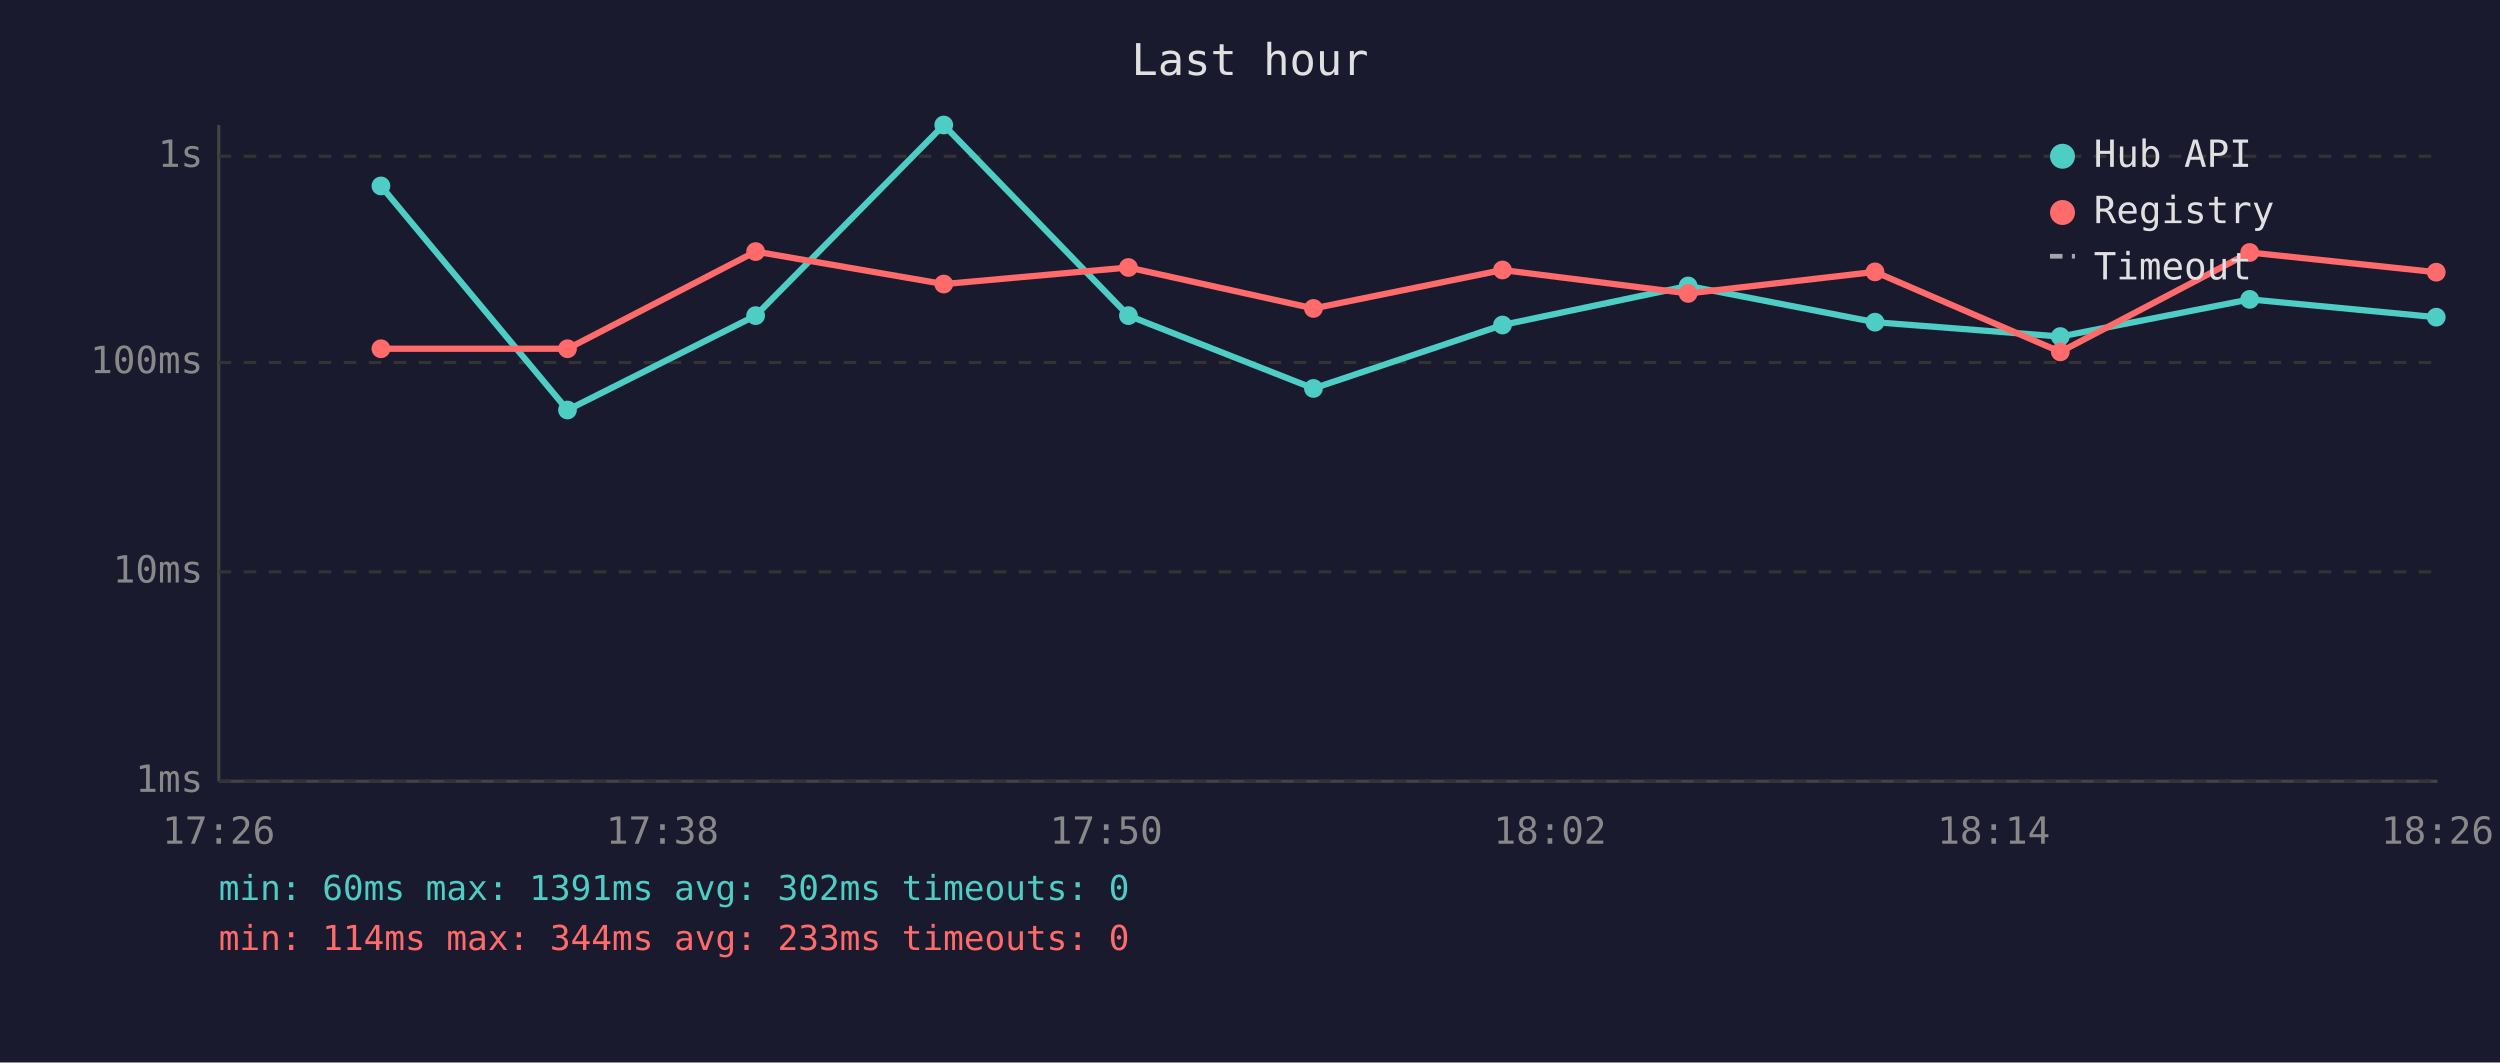
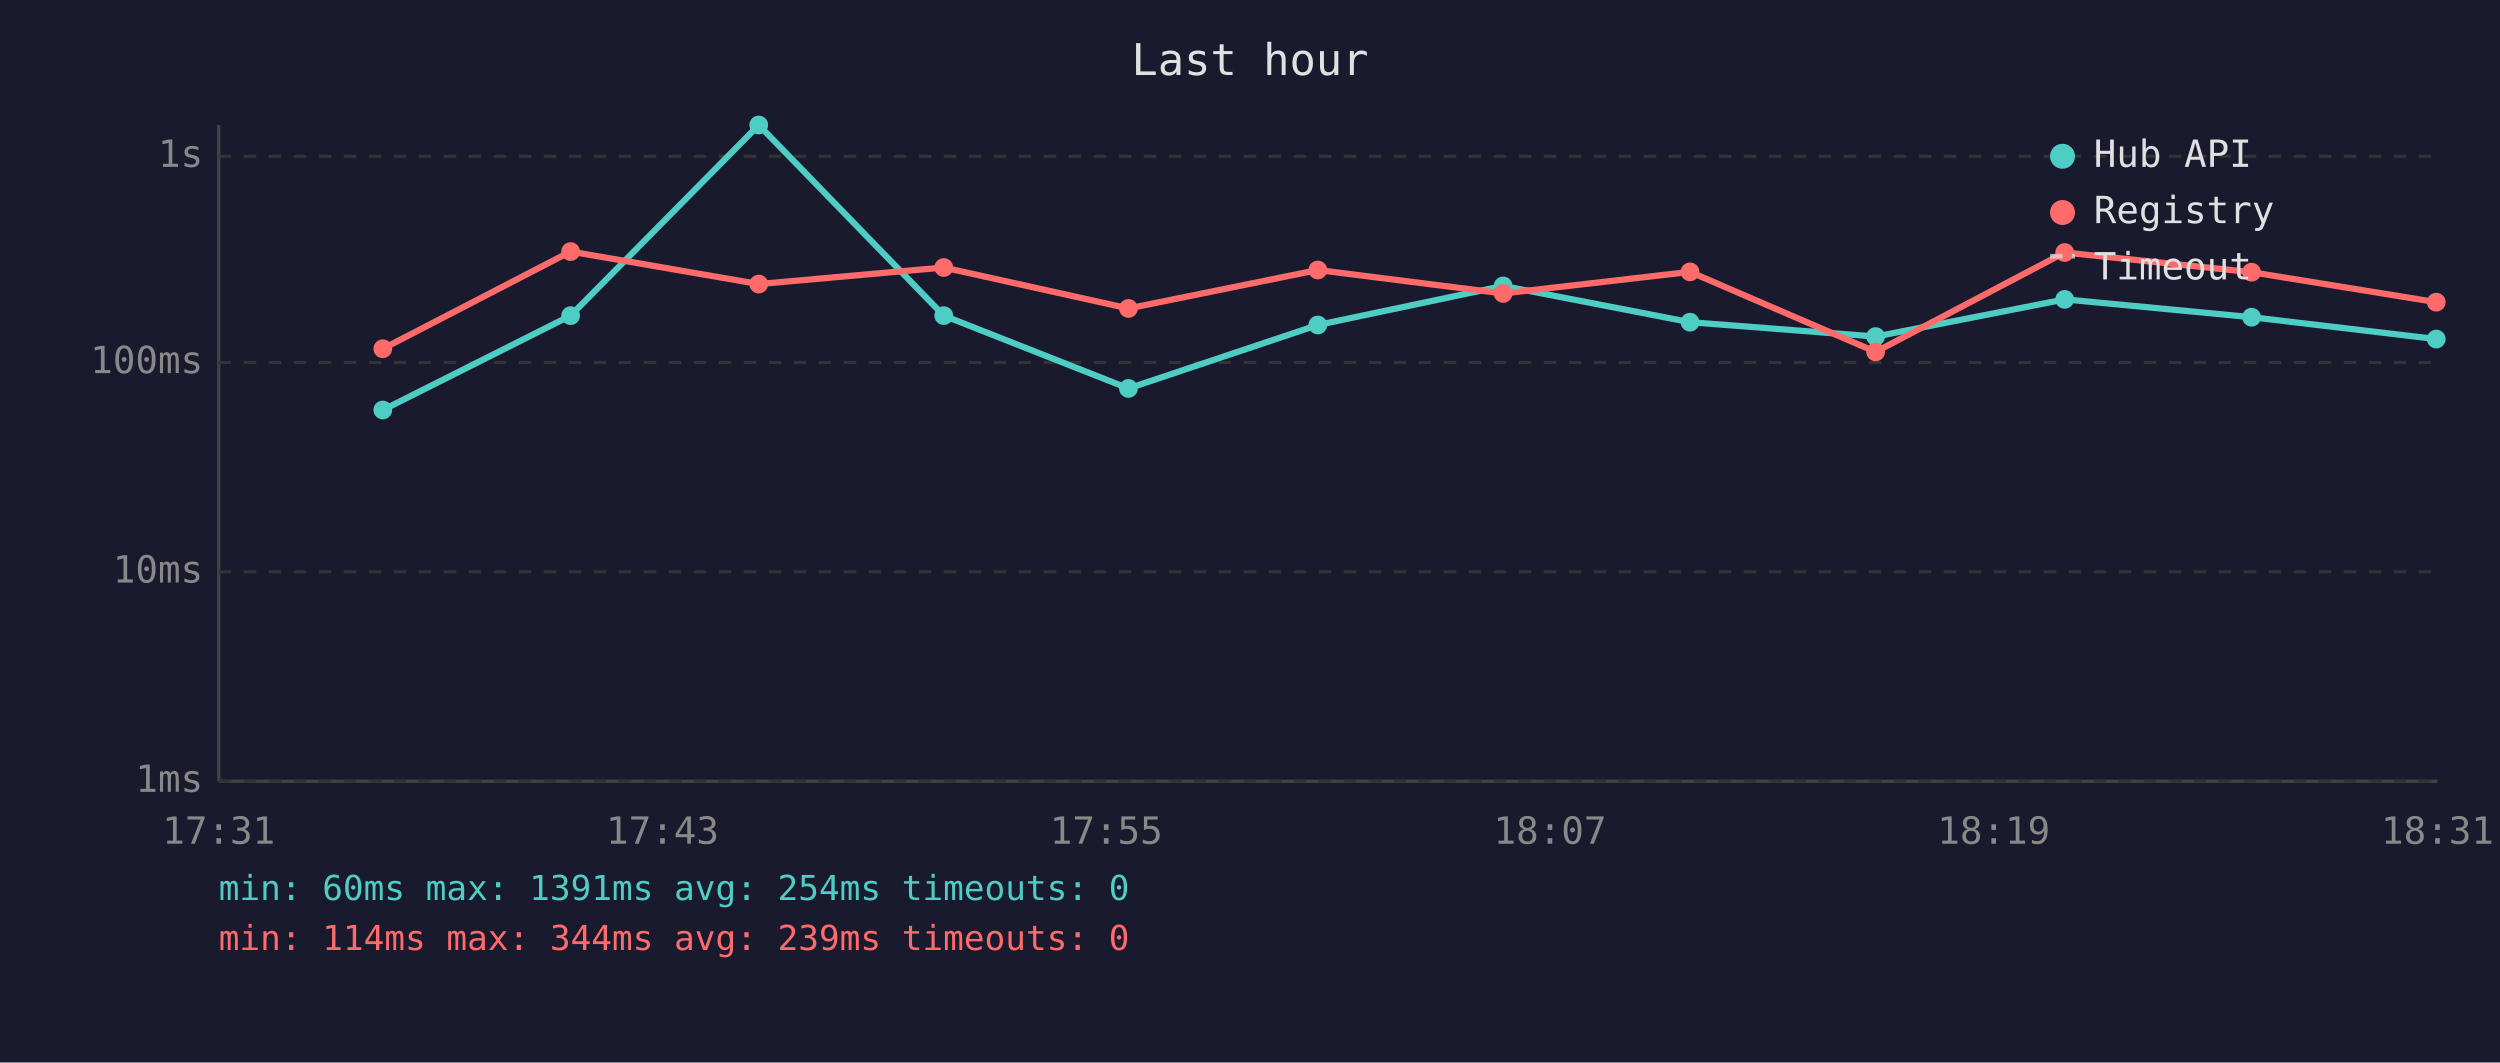
<svg xmlns="http://www.w3.org/2000/svg" viewBox="0 0 800 340" font-family="monospace" font-size="12">
  <rect width="800" height="340" fill="#1a1a2e" />
  <text x="400" y="24" fill="#e0e0e0" font-size="14" text-anchor="middle">Last hour</text>
  <line x1="70" y1="40" x2="70" y2="250" stroke="#444" stroke-width="1" />
  <line x1="70" y1="250" x2="780" y2="250" stroke="#444" stroke-width="1" />
  <line x1="70" y1="250" x2="780" y2="250" stroke="#333" stroke-width="1" stroke-dasharray="4" />
  <text x="65" y="250" fill="#888" text-anchor="end" dominant-baseline="middle">1ms</text>
  <line x1="70" y1="183" x2="780" y2="183" stroke="#333" stroke-width="1" stroke-dasharray="4" />
  <text x="65" y="183" fill="#888" text-anchor="end" dominant-baseline="middle">10ms</text>
  <line x1="70" y1="116" x2="780" y2="116" stroke="#333" stroke-width="1" stroke-dasharray="4" />
  <text x="65" y="116" fill="#888" text-anchor="end" dominant-baseline="middle">100ms</text>
  <line x1="70" y1="50" x2="780" y2="50" stroke="#333" stroke-width="1" stroke-dasharray="4" />
  <text x="65" y="50" fill="#888" text-anchor="end" dominant-baseline="middle">1s</text>
-   <text x="70" y="270" fill="#888" text-anchor="middle">17:26</text>
-   <text x="212" y="270" fill="#888" text-anchor="middle">17:38</text>
-   <text x="354" y="270" fill="#888" text-anchor="middle">17:50</text>
-   <text x="496" y="270" fill="#888" text-anchor="middle">18:02</text>
-   <text x="638" y="270" fill="#888" text-anchor="middle">18:14</text>
-   <text x="780" y="270" fill="#888" text-anchor="middle">18:26</text>
-   <polyline points="121.9,59.5 181.6,131.2 241.8,101.0 302.0,40.0 361.1,101.0 420.3,124.3 480.8,104.0 540.2,91.5 600.0,103.1 659.3,107.7 719.9,95.8 779.6,101.5" fill="none" stroke="#4ecdc4" stroke-width="2" opacity="1" />
-   <circle cx="121.9" cy="59.5" r="3" fill="#4ecdc4" />
-   <circle cx="181.6" cy="131.2" r="3" fill="#4ecdc4" />
-   <circle cx="241.8" cy="101.0" r="3" fill="#4ecdc4" />
-   <circle cx="302.0" cy="40.0" r="3" fill="#4ecdc4" />
-   <circle cx="361.1" cy="101.0" r="3" fill="#4ecdc4" />
-   <circle cx="420.3" cy="124.3" r="3" fill="#4ecdc4" />
-   <circle cx="480.8" cy="104.0" r="3" fill="#4ecdc4" />
-   <circle cx="540.2" cy="91.5" r="3" fill="#4ecdc4" />
-   <circle cx="600.0" cy="103.1" r="3" fill="#4ecdc4" />
-   <circle cx="659.3" cy="107.7" r="3" fill="#4ecdc4" />
-   <circle cx="719.9" cy="95.8" r="3" fill="#4ecdc4" />
-   <circle cx="779.6" cy="101.5" r="3" fill="#4ecdc4" />
-   <polyline points="121.9,111.6 181.6,111.6 241.8,80.5 302.0,90.9 361.1,85.6 420.3,98.7 480.8,86.4 540.2,93.9 600.0,87.0 659.3,112.6 719.9,80.8 779.6,87.1" fill="none" stroke="#ff6b6b" stroke-width="2" opacity="1" />
-   <circle cx="121.9" cy="111.6" r="3" fill="#ff6b6b" />
-   <circle cx="181.6" cy="111.6" r="3" fill="#ff6b6b" />
-   <circle cx="241.8" cy="80.5" r="3" fill="#ff6b6b" />
-   <circle cx="302.0" cy="90.9" r="3" fill="#ff6b6b" />
-   <circle cx="361.1" cy="85.6" r="3" fill="#ff6b6b" />
-   <circle cx="420.3" cy="98.7" r="3" fill="#ff6b6b" />
-   <circle cx="480.8" cy="86.4" r="3" fill="#ff6b6b" />
-   <circle cx="540.2" cy="93.9" r="3" fill="#ff6b6b" />
-   <circle cx="600.0" cy="87.0" r="3" fill="#ff6b6b" />
-   <circle cx="659.3" cy="112.6" r="3" fill="#ff6b6b" />
-   <circle cx="719.9" cy="80.8" r="3" fill="#ff6b6b" />
-   <circle cx="779.6" cy="87.1" r="3" fill="#ff6b6b" />
+   <text x="70" y="270" fill="#888" text-anchor="middle">17:31</text>
+   <text x="212" y="270" fill="#888" text-anchor="middle">17:43</text>
+   <text x="354" y="270" fill="#888" text-anchor="middle">17:55</text>
+   <text x="496" y="270" fill="#888" text-anchor="middle">18:07</text>
+   <text x="638" y="270" fill="#888" text-anchor="middle">18:19</text>
+   <text x="780" y="270" fill="#888" text-anchor="middle">18:31</text>
+   <polyline points="122.5,131.2 182.6,101.0 242.8,40.0 302.0,101.0 361.1,124.3 421.7,104.0 481.0,91.5 540.8,103.1 600.2,107.7 660.7,95.8 720.5,101.5 779.6,108.5" fill="none" stroke="#4ecdc4" stroke-width="2" opacity="1" />
+   <circle cx="122.5" cy="131.2" r="3" fill="#4ecdc4" />
+   <circle cx="182.6" cy="101.0" r="3" fill="#4ecdc4" />
+   <circle cx="242.8" cy="40.0" r="3" fill="#4ecdc4" />
+   <circle cx="302.0" cy="101.0" r="3" fill="#4ecdc4" />
+   <circle cx="361.1" cy="124.3" r="3" fill="#4ecdc4" />
+   <circle cx="421.7" cy="104.0" r="3" fill="#4ecdc4" />
+   <circle cx="481.0" cy="91.5" r="3" fill="#4ecdc4" />
+   <circle cx="540.8" cy="103.1" r="3" fill="#4ecdc4" />
+   <circle cx="600.2" cy="107.7" r="3" fill="#4ecdc4" />
+   <circle cx="660.7" cy="95.8" r="3" fill="#4ecdc4" />
+   <circle cx="720.5" cy="101.5" r="3" fill="#4ecdc4" />
+   <circle cx="779.6" cy="108.5" r="3" fill="#4ecdc4" />
+   <polyline points="122.5,111.6 182.6,80.5 242.8,90.9 302.0,85.6 361.1,98.7 421.7,86.4 481.0,93.9 540.8,87.0 600.2,112.6 660.7,80.8 720.5,87.1 779.6,96.7" fill="none" stroke="#ff6b6b" stroke-width="2" opacity="1" />
+   <circle cx="122.5" cy="111.6" r="3" fill="#ff6b6b" />
+   <circle cx="182.6" cy="80.5" r="3" fill="#ff6b6b" />
+   <circle cx="242.8" cy="90.9" r="3" fill="#ff6b6b" />
+   <circle cx="302.0" cy="85.6" r="3" fill="#ff6b6b" />
+   <circle cx="361.1" cy="98.7" r="3" fill="#ff6b6b" />
+   <circle cx="421.7" cy="86.4" r="3" fill="#ff6b6b" />
+   <circle cx="481.0" cy="93.9" r="3" fill="#ff6b6b" />
+   <circle cx="540.8" cy="87.0" r="3" fill="#ff6b6b" />
+   <circle cx="600.2" cy="112.6" r="3" fill="#ff6b6b" />
+   <circle cx="660.7" cy="80.8" r="3" fill="#ff6b6b" />
+   <circle cx="720.5" cy="87.1" r="3" fill="#ff6b6b" />
+   <circle cx="779.6" cy="96.7" r="3" fill="#ff6b6b" />
  <circle cx="660" cy="50" r="4" fill="#4ecdc4" />
  <text x="670" y="50" fill="#e0e0e0" dominant-baseline="middle">Hub API</text>
  <circle cx="660" cy="68" r="4" fill="#ff6b6b" />
  <text x="670" y="68" fill="#e0e0e0" dominant-baseline="middle">Registry</text>
  <line x1="656" y1="82" x2="664" y2="82" stroke="#e0e0e0" stroke-width="1.5" stroke-dasharray="4,3" opacity="0.7" />
  <text x="670" y="86" fill="#e0e0e0" dominant-baseline="middle">Timeout</text>
-   <text x="70" y="288" fill="#4ecdc4" font-size="11">min: 60ms  max: 1391ms  avg: 302ms  timeouts: 0</text>
-   <text x="70" y="304" fill="#ff6b6b" font-size="11">min: 114ms  max: 344ms  avg: 233ms  timeouts: 0</text>
+   <text x="70" y="288" fill="#4ecdc4" font-size="11">min: 60ms  max: 1391ms  avg: 254ms  timeouts: 0</text>
+   <text x="70" y="304" fill="#ff6b6b" font-size="11">min: 114ms  max: 344ms  avg: 239ms  timeouts: 0</text>
</svg>
